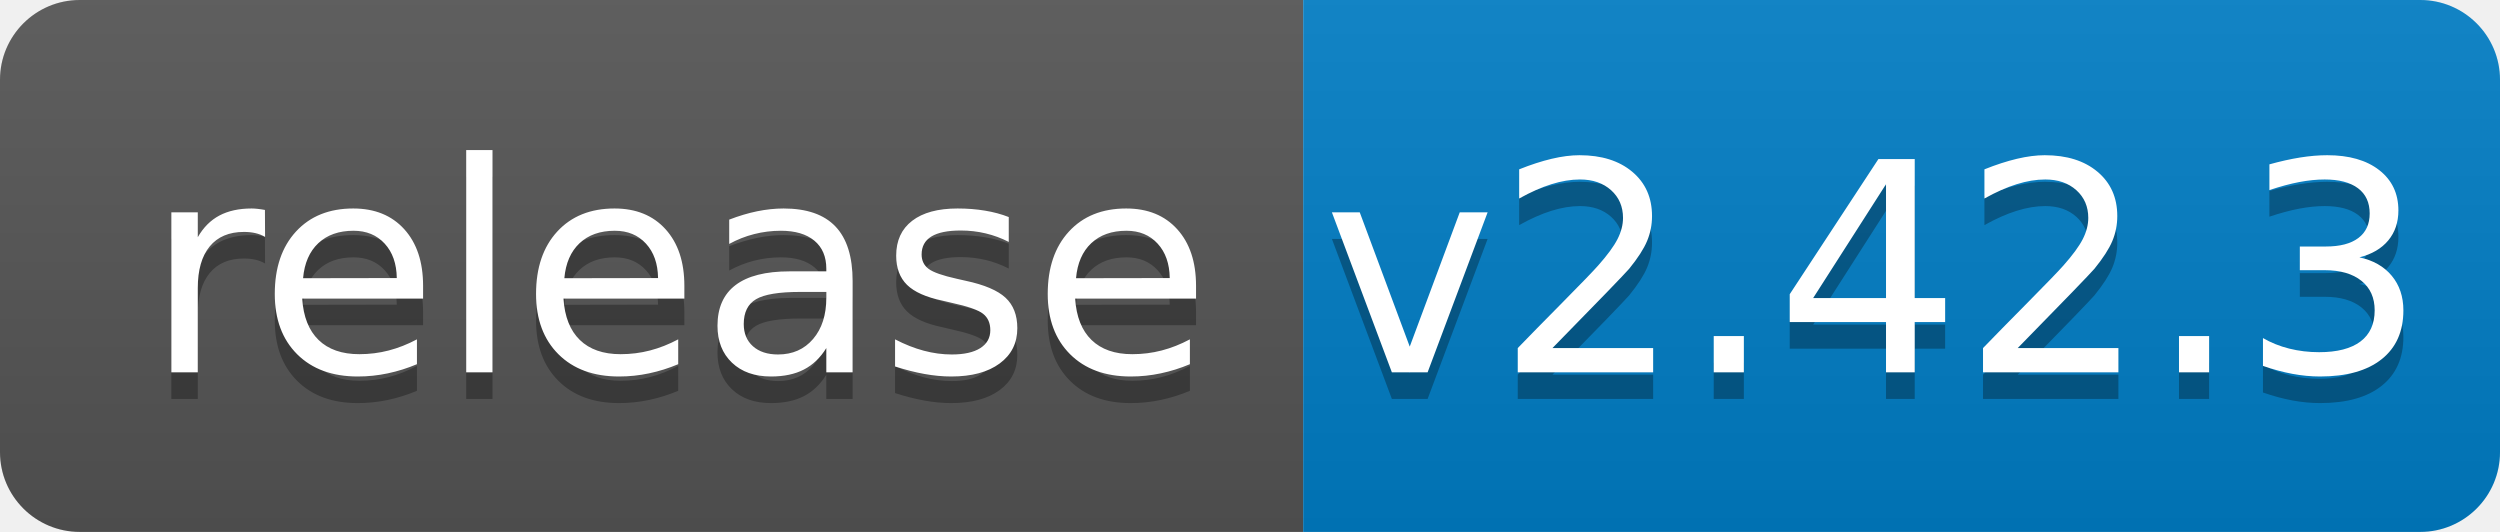
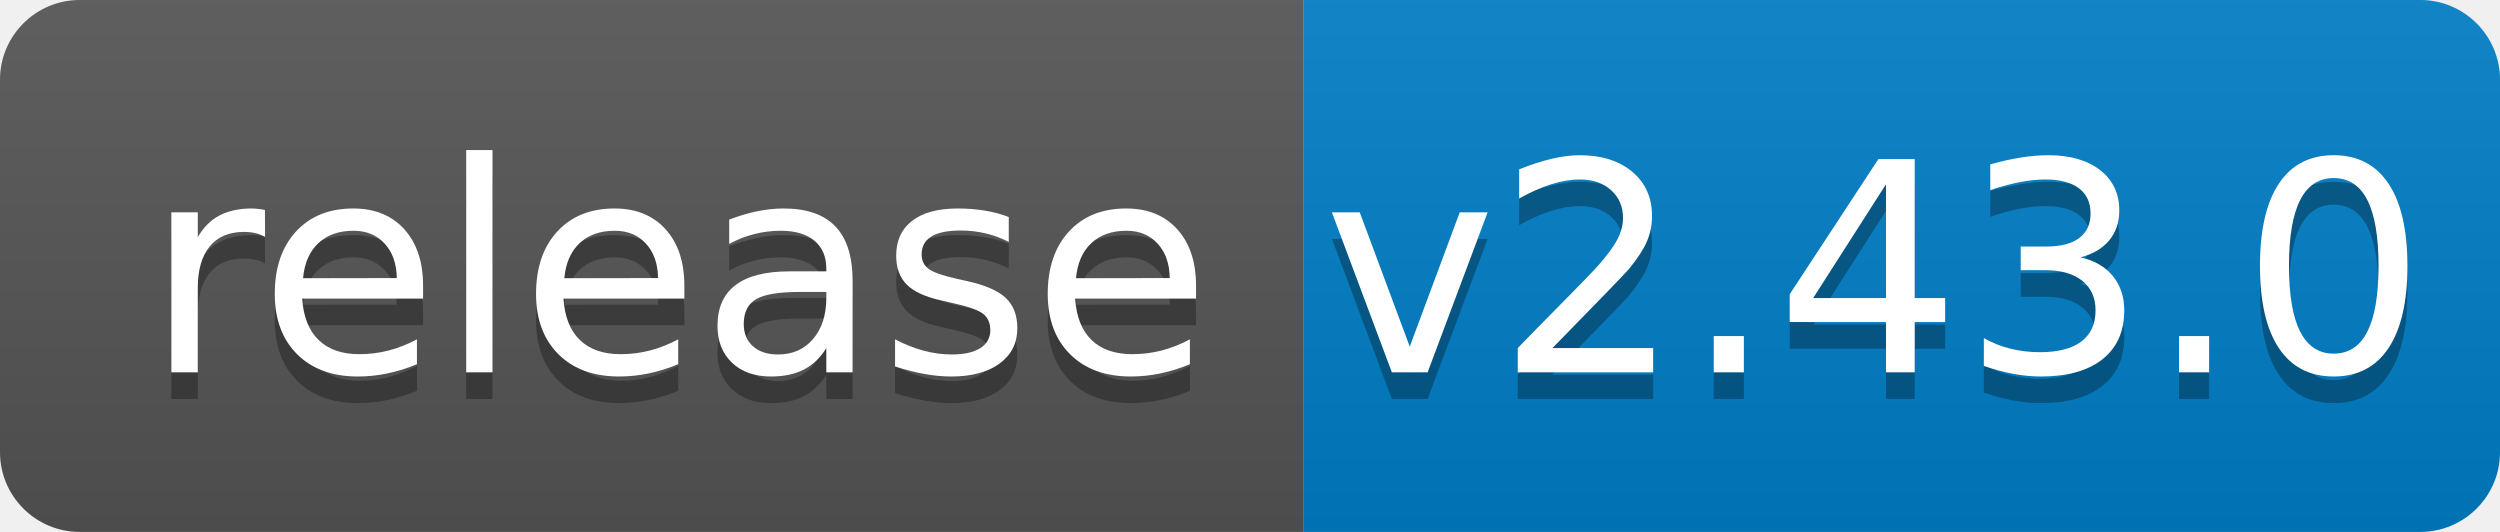
<svg xmlns="http://www.w3.org/2000/svg" width="94" height="20">
  <linearGradient id="b" x2="0" y2="100%">
    <stop offset="0" stop-color="#bbb" stop-opacity=".1" />
    <stop offset="1" stop-opacity=".1" />
  </linearGradient>
  <clipPath id="a">
    <rect width="94" height="20" rx="3" fill="#fff" />
  </clipPath>
  <g clip-path="url(#a)">
    <path fill="#555" d="M0 0h49v20H0z" />
    <path fill="#007ec6" d="M49 0h45v20H49z" />
    <path fill="url(#b)" d="M0 0h94v20H0z" />
  </g>
  <g fill="#fff" text-anchor="middle" font-family="DejaVu Sans,Verdana,Geneva,sans-serif" font-size="110">
    <text x="255" y="150" fill="#010101" fill-opacity=".3" transform="scale(.1)" textLength="390">release</text>
    <text x="255" y="140" transform="scale(.1)" textLength="390">release</text>
-     <text x="705" y="150" fill="#010101" fill-opacity=".3" transform="scale(.1)" textLength="350">v2.42.3</text>
-     <text x="705" y="140" transform="scale(.1)" textLength="350">v2.42.3</text>
+     <text x="705" y="150" fill="#010101" fill-opacity=".3" transform="scale(.1)" textLength="350">v2.43.0</text>
+     <text x="705" y="140" transform="scale(.1)" textLength="350">v2.43.0</text>
  </g>
</svg>
